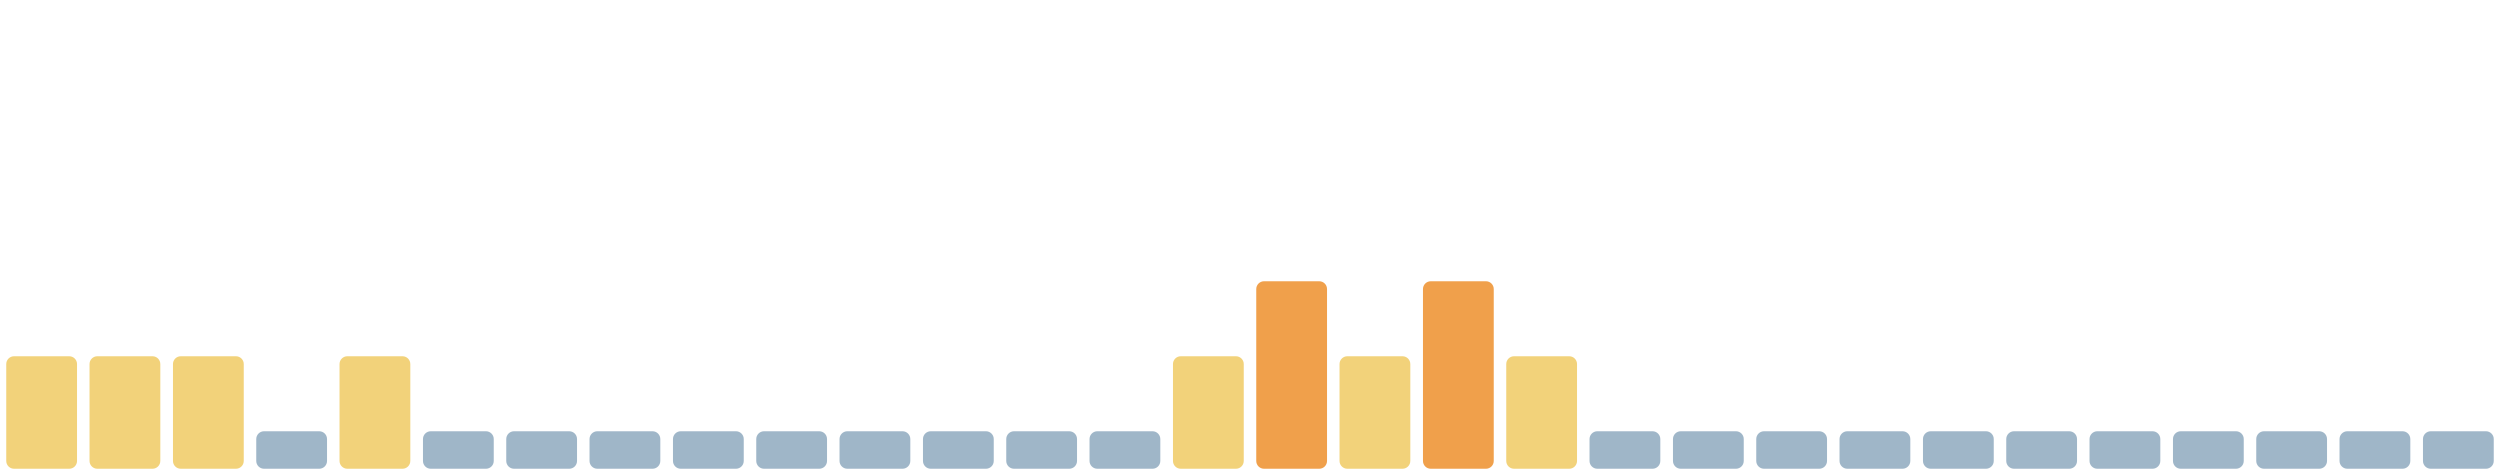
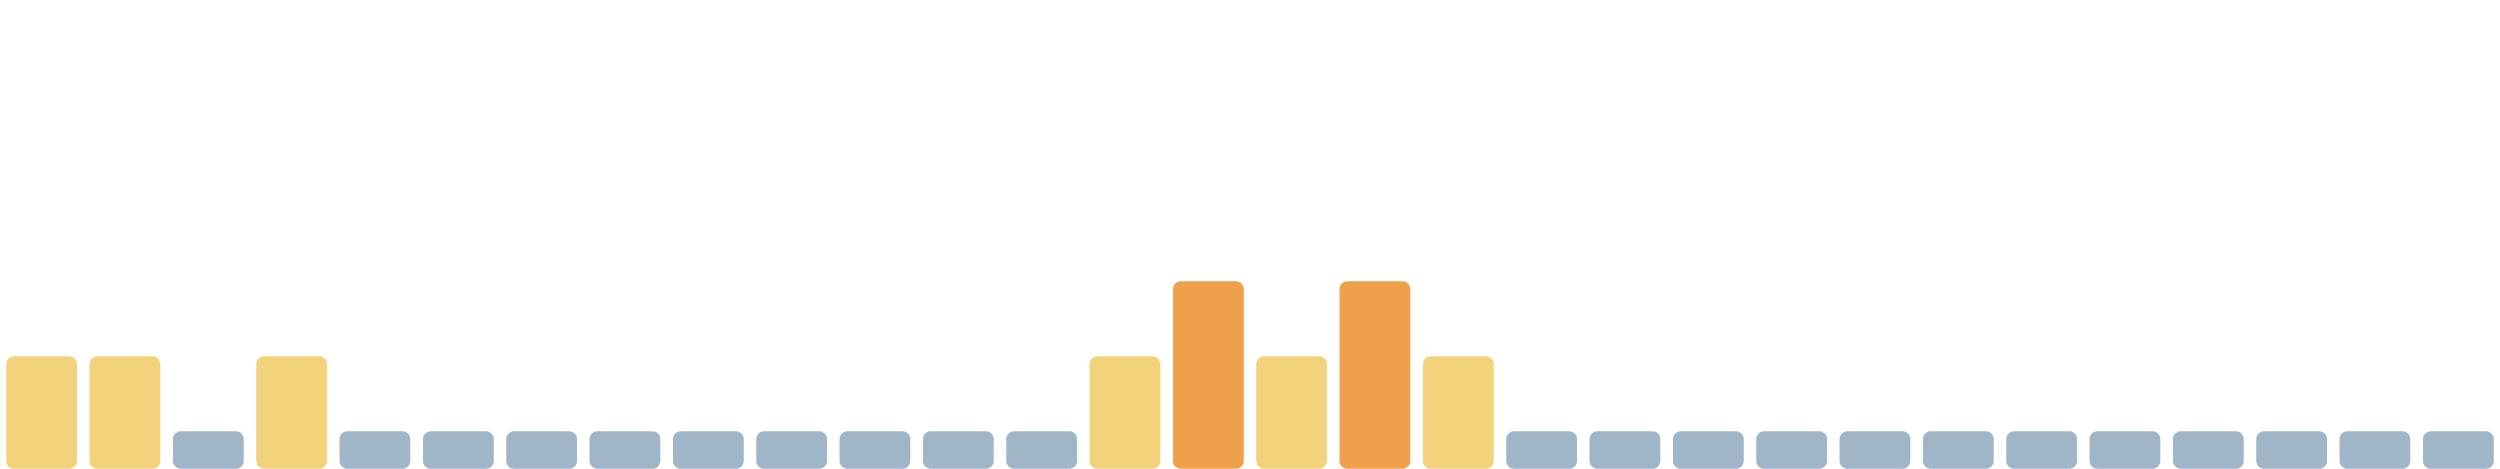
<svg xmlns="http://www.w3.org/2000/svg" viewBox="0 0 1600 300" width="1600" height="300" preserveAspectRatio="none" role="img" aria-label="Índice de huella climática de los últimos 30 días">
  <rect x="4.0" y="228" width="45.3" height="72" rx="5" fill="#f2d27a" />
  <rect x="57.3" y="228" width="45.3" height="72" rx="5" fill="#f2d27a" />
-   <rect x="110.7" y="228" width="45.3" height="72" rx="5" fill="#f2d27a" />
-   <rect x="164.0" y="276" width="45.3" height="24" rx="5" fill="#9fb6c8" />
-   <rect x="217.3" y="228" width="45.3" height="72" rx="5" fill="#f2d27a" />
+   <rect x="110.7" y="276" width="45.3" height="24" rx="5" fill="#9fb6c8" />
+   <rect x="164.0" y="228" width="45.3" height="72" rx="5" fill="#f2d27a" />
+   <rect x="217.3" y="276" width="45.3" height="24" rx="5" fill="#9fb6c8" />
  <rect x="270.7" y="276" width="45.3" height="24" rx="5" fill="#9fb6c8" />
  <rect x="324.0" y="276" width="45.3" height="24" rx="5" fill="#9fb6c8" />
  <rect x="377.3" y="276" width="45.3" height="24" rx="5" fill="#9fb6c8" />
  <rect x="430.7" y="276" width="45.3" height="24" rx="5" fill="#9fb6c8" />
  <rect x="484.0" y="276" width="45.3" height="24" rx="5" fill="#9fb6c8" />
  <rect x="537.3" y="276" width="45.3" height="24" rx="5" fill="#9fb6c8" />
  <rect x="590.7" y="276" width="45.3" height="24" rx="5" fill="#9fb6c8" />
  <rect x="644.0" y="276" width="45.3" height="24" rx="5" fill="#9fb6c8" />
-   <rect x="697.3" y="276" width="45.3" height="24" rx="5" fill="#9fb6c8" />
-   <rect x="750.7" y="228" width="45.3" height="72" rx="5" fill="#f2d27a" />
-   <rect x="804.0" y="180" width="45.3" height="120" rx="5" fill="#f0a04b" />
-   <rect x="857.3" y="228" width="45.3" height="72" rx="5" fill="#f2d27a" />
-   <rect x="910.7" y="180" width="45.3" height="120" rx="5" fill="#f0a04b" />
-   <rect x="964.0" y="228" width="45.3" height="72" rx="5" fill="#f2d27a" />
+   <rect x="697.3" y="228" width="45.3" height="72" rx="5" fill="#f2d27a" />
+   <rect x="750.7" y="180" width="45.3" height="120" rx="5" fill="#f0a04b" />
+   <rect x="804.0" y="228" width="45.3" height="72" rx="5" fill="#f2d27a" />
+   <rect x="857.3" y="180" width="45.3" height="120" rx="5" fill="#f0a04b" />
+   <rect x="910.7" y="228" width="45.3" height="72" rx="5" fill="#f2d27a" />
+   <rect x="964.0" y="276" width="45.3" height="24" rx="5" fill="#9fb6c8" />
  <rect x="1017.3" y="276" width="45.3" height="24" rx="5" fill="#9fb6c8" />
  <rect x="1070.7" y="276" width="45.3" height="24" rx="5" fill="#9fb6c8" />
  <rect x="1124.0" y="276" width="45.3" height="24" rx="5" fill="#9fb6c8" />
  <rect x="1177.3" y="276" width="45.3" height="24" rx="5" fill="#9fb6c8" />
  <rect x="1230.7" y="276" width="45.3" height="24" rx="5" fill="#9fb6c8" />
  <rect x="1284.0" y="276" width="45.3" height="24" rx="5" fill="#9fb6c8" />
  <rect x="1337.3" y="276" width="45.3" height="24" rx="5" fill="#9fb6c8" />
  <rect x="1390.7" y="276" width="45.3" height="24" rx="5" fill="#9fb6c8" />
  <rect x="1444.0" y="276" width="45.3" height="24" rx="5" fill="#9fb6c8" />
  <rect x="1497.3" y="276" width="45.3" height="24" rx="5" fill="#9fb6c8" />
  <rect x="1550.7" y="276" width="45.3" height="24" rx="5" fill="#9fb6c8" />
</svg>
